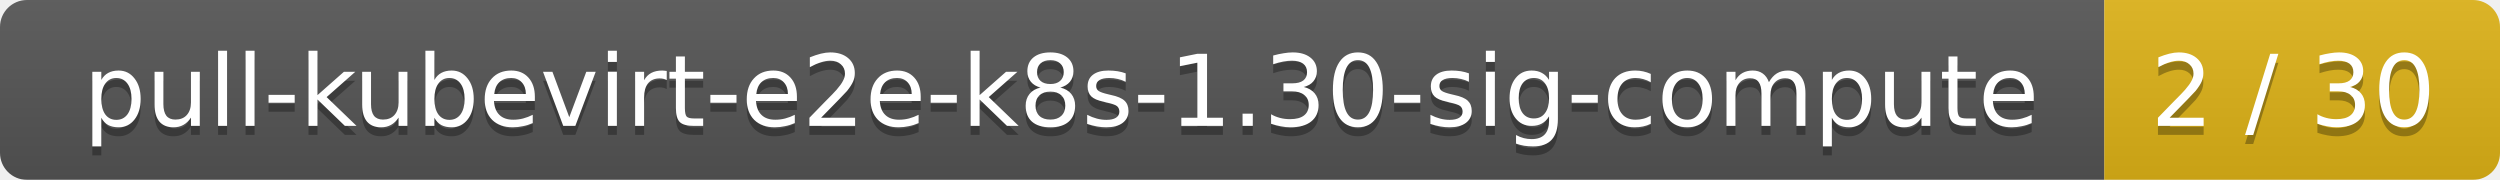
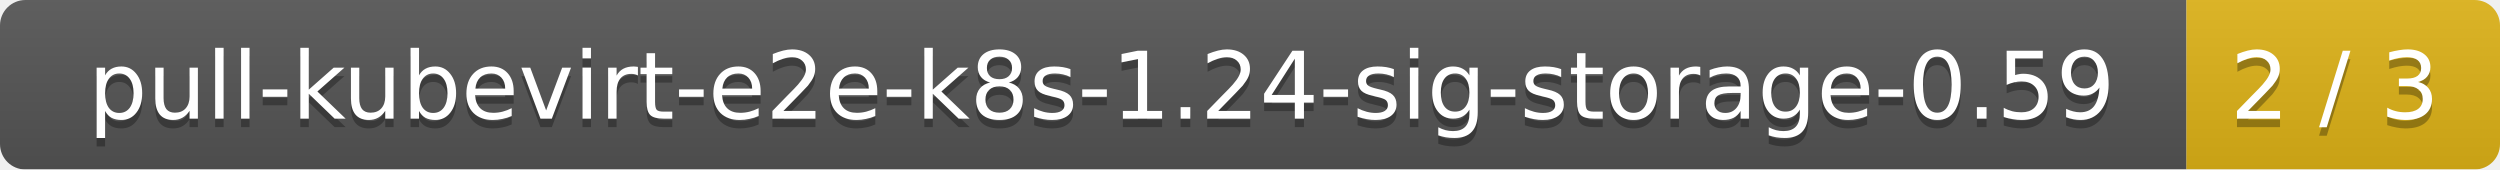
- <svg xmlns="http://www.w3.org/2000/svg" width="278" height="20">
+ <svg xmlns="http://www.w3.org/2000/svg" width="295" height="20">
  <linearGradient id="smooth" x2="0" y2="100%">
    <stop offset="0" stop-color="#bbb" stop-opacity=".1" />
    <stop offset="1" stop-opacity=".1" />
  </linearGradient>
  <mask id="round">
-     <rect width="278" height="20" rx="3" fill="#fff" />
+     <rect width="295" height="20" rx="3" fill="#fff" />
  </mask>
  <g mask="url(#round)">
-     <rect width="234" height="20" fill="#555" />
-     <rect x="234" width="44" height="20" fill="#dfb317" />
-     <rect width="278" height="20" fill="url(#smooth)" />
+     <rect width="258" height="20" fill="#555" />
+     <rect x="258" width="37" height="20" fill="#dfb317" />
+     <rect width="295" height="20" fill="url(#smooth)" />
  </g>
  <g fill="#fff" text-anchor="middle" font-family="DejaVu Sans,Verdana,Geneva,sans-serif" font-size="11">
-     <text x="118" y="15" fill="#010101" fill-opacity=".3">pull-kubevirt-e2e-k8s-1.30-sig-compute</text>
-     <text x="118" y="14">pull-kubevirt-e2e-k8s-1.30-sig-compute</text>
-     <text x="255" y="15" fill="#010101" fill-opacity=".3">2 / 30</text>
-     <text x="255" y="14">2 / 30</text>
+     <text x="130" y="15" fill="#010101" fill-opacity=".3">pull-kubevirt-e2e-k8s-1.24-sig-storage-0.59</text>
+     <text x="130" y="14">pull-kubevirt-e2e-k8s-1.24-sig-storage-0.59</text>
+     <text x="275.5" y="15" fill="#010101" fill-opacity=".3">2 / 3</text>
+     <text x="275.5" y="14">2 / 3</text>
  </g>
</svg>
